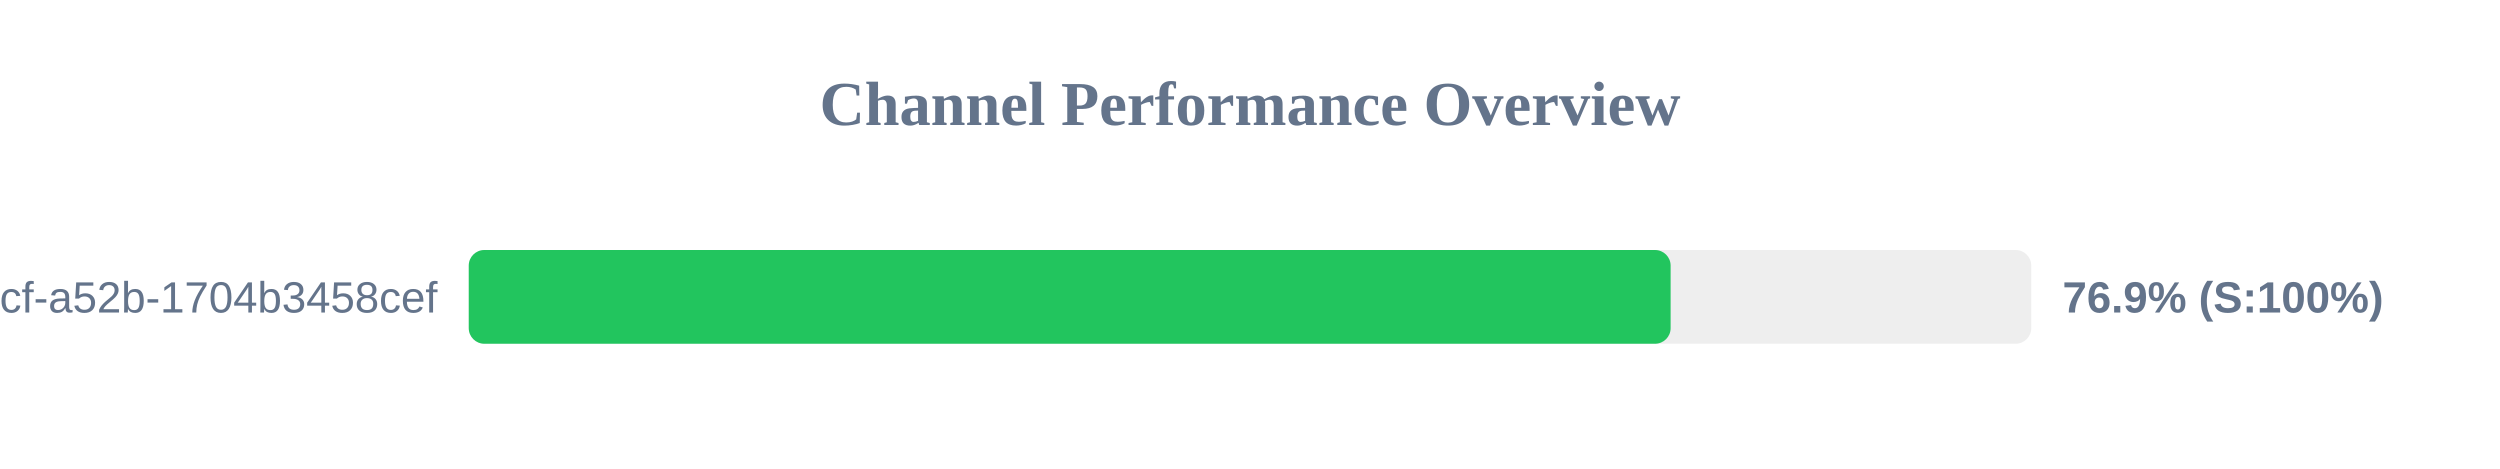
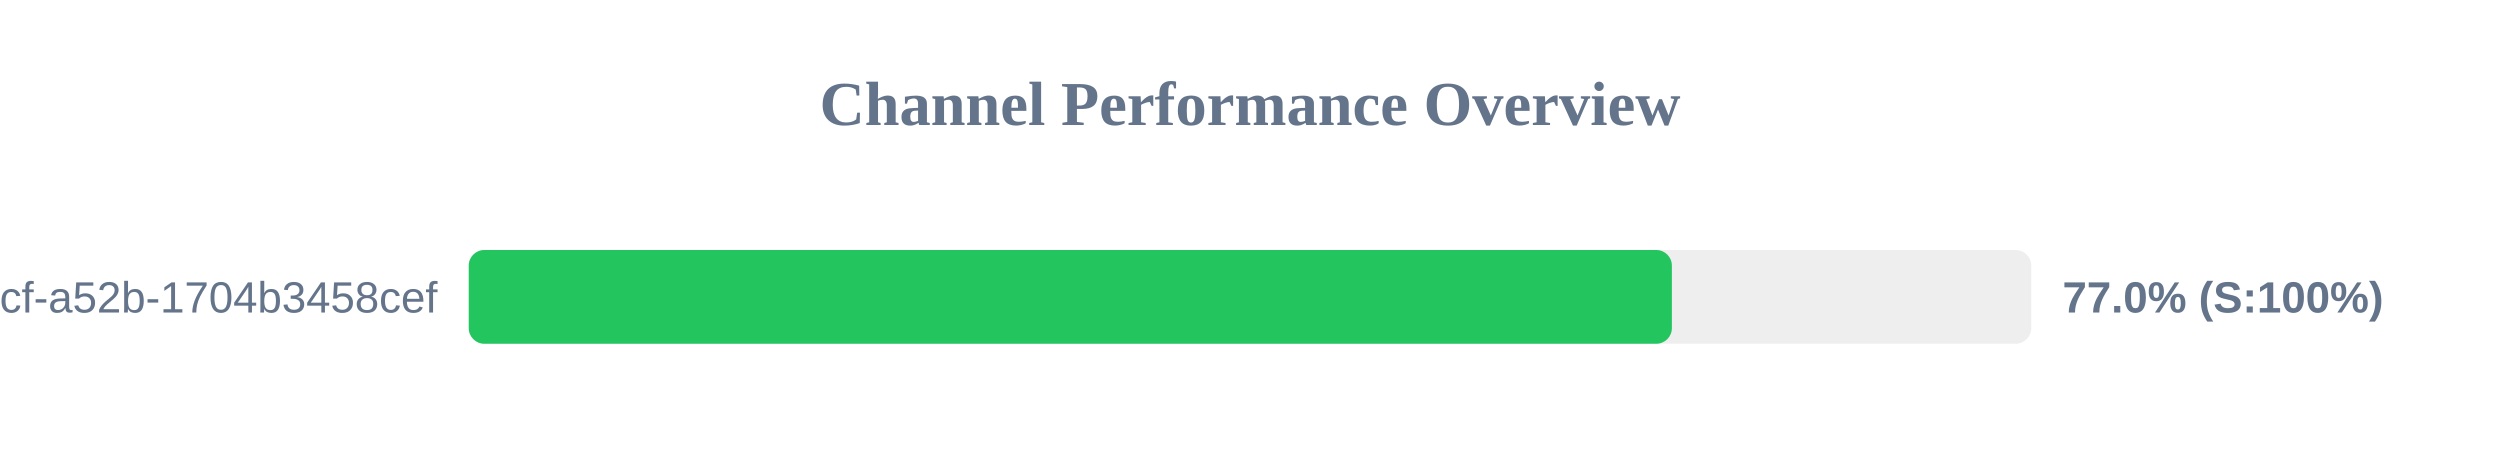
<svg xmlns="http://www.w3.org/2000/svg" width="800" height="150" version="1.1">
  <style>
        .row { font: 14px Arial; fill: #64748b; }
        .score { font: bold 14px Arial; fill: #64748b; }
    </style>
  <text x="400" y="40" text-anchor="middle" font-size="20px" font-weight="bold" fill="#64748b">Channel Performance Overview</text>
  <rect x="150" y="80" width="500" height="30" fill="#eee" rx="5" />
-   <rect x="150" y="80" width="384.6" height="30" fill="#22c55e" rx="5" />
+   <rect x="150" y="80" width="385.0" height="30" fill="#22c55e" rx="5" />
  <text x="140" y="100" text-anchor="end" class="row">?uuid=0cb527d9-6117-4bcf-a52b-1704b3458cef</text>
-   <text x="660" y="100" text-anchor="start" class="score">76.9% (S:100%)</text>
+   <text x="660" y="100" text-anchor="start" class="score">77.0% (S:100%)</text>
</svg>
